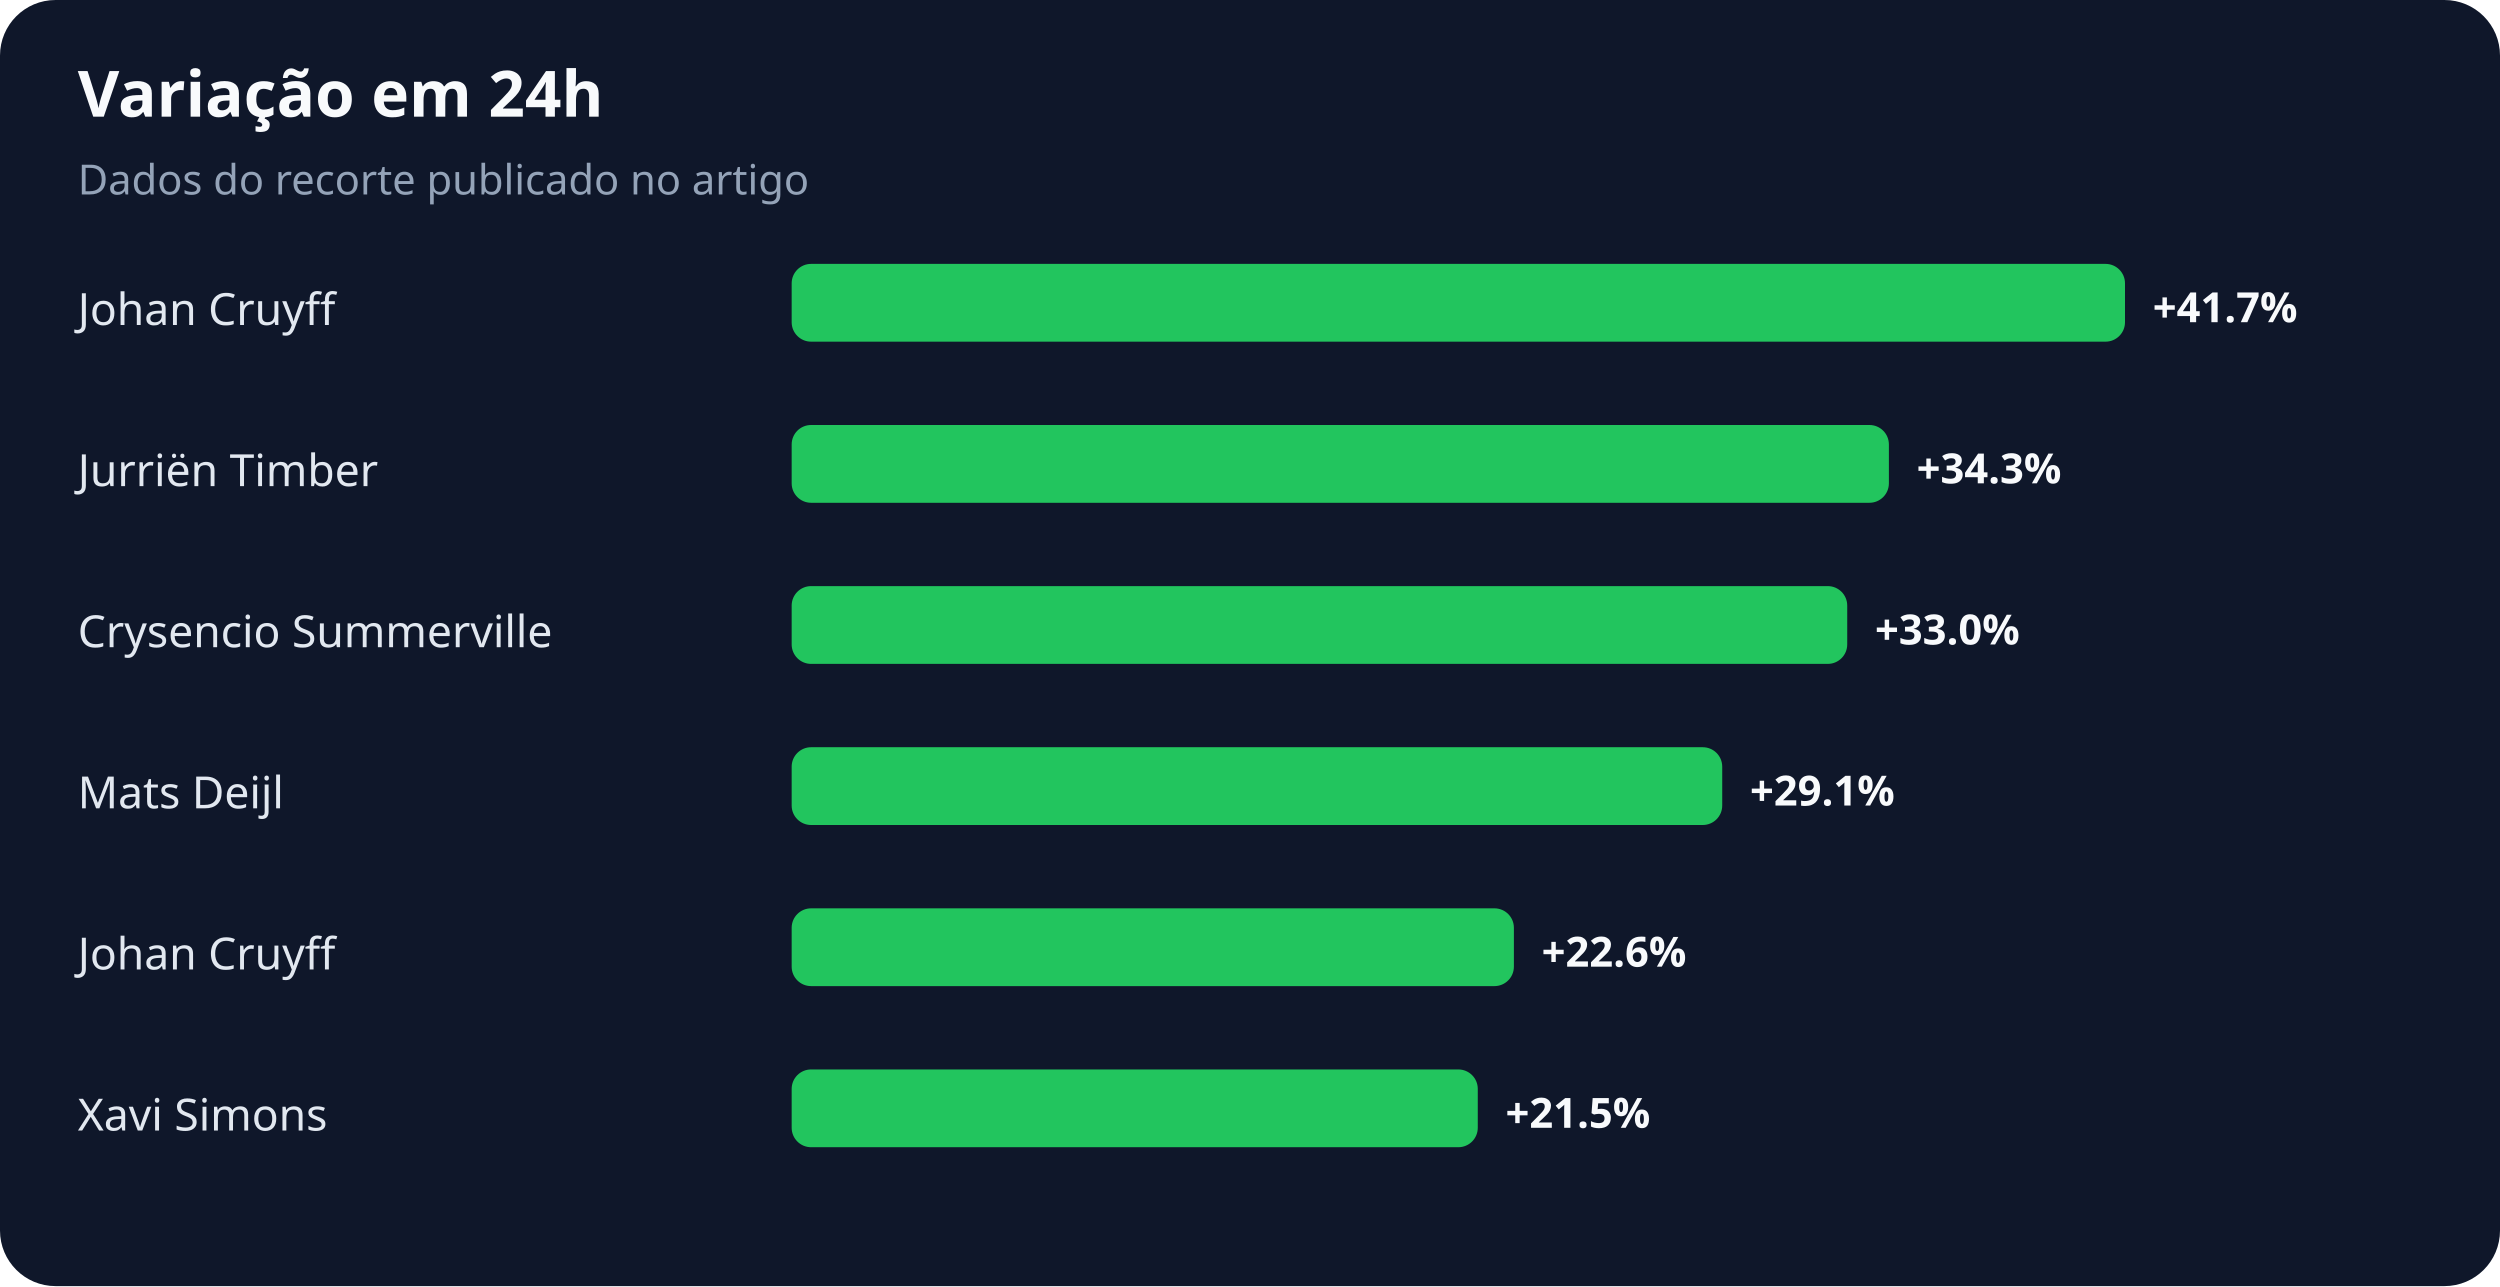
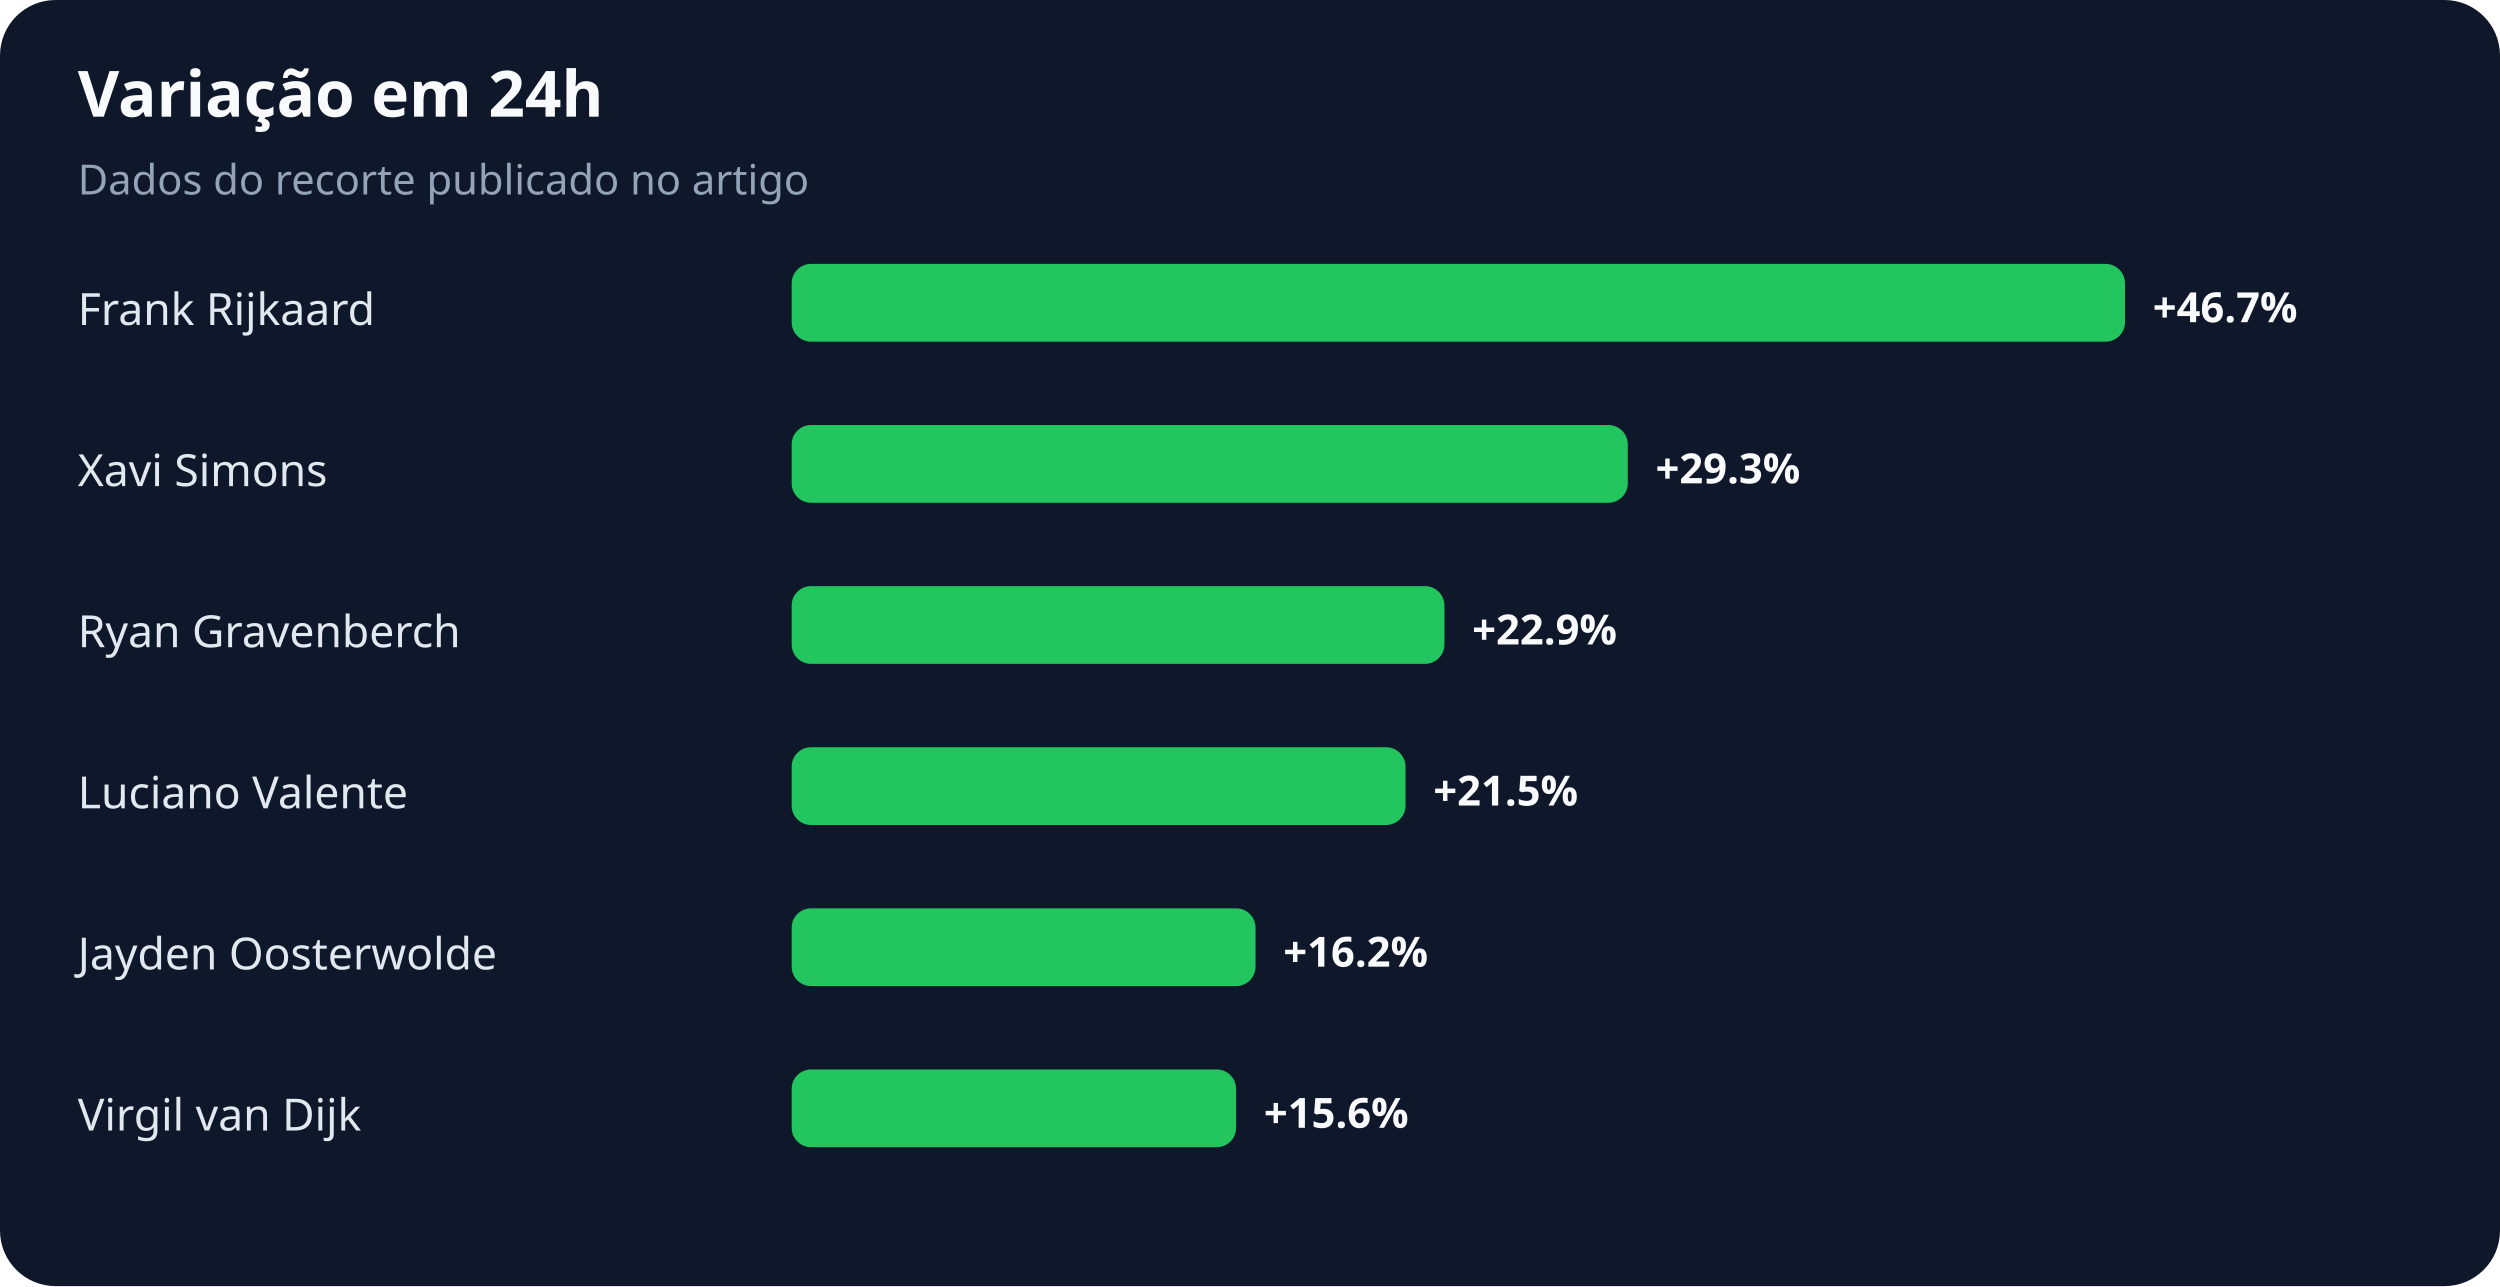
<svg xmlns="http://www.w3.org/2000/svg" width="900" height="463" viewBox="0 0 900 463" role="img" aria-labelledby="title desc">
  <rect width="100%" height="100%" rx="20" fill="#0f172a" />
  <text x="28" y="42" fill="#f8fafc" font-family="system-ui,sans-serif" font-size="23" font-weight="700">Variação em 24h</text>
  <text x="28" y="70" fill="#94a3b8" font-family="system-ui,sans-serif" font-size="15">Dados do recorte publicado no artigo</text>
-   <text x="28" y="117" fill="#e2e8f0" font-family="system-ui,sans-serif" font-size="16">Johan Cruyff</text>
+   <text x="28" y="117" fill="#e2e8f0" font-family="system-ui,sans-serif" font-size="16">Frank Rijkaard</text>
  <rect x="285" y="95" width="480" height="28" rx="7" fill="#22c55e" />
-   <text x="775" y="116" fill="#f8fafc" font-family="system-ui,sans-serif" font-size="15" font-weight="700">+41.7%</text>
-   <text x="28" y="175" fill="#e2e8f0" font-family="system-ui,sans-serif" font-size="16">Jurriën Timber</text>
-   <rect x="285" y="153" width="395" height="28" rx="7" fill="#22c55e" />
-   <text x="690" y="174" fill="#f8fafc" font-family="system-ui,sans-serif" font-size="15" font-weight="700">+34.3%</text>
-   <text x="28" y="233" fill="#e2e8f0" font-family="system-ui,sans-serif" font-size="16">Crysencio Summerville</text>
-   <rect x="285" y="211" width="380" height="28" rx="7" fill="#22c55e" />
-   <text x="675" y="232" fill="#f8fafc" font-family="system-ui,sans-serif" font-size="15" font-weight="700">+33.0%</text>
-   <text x="28" y="291" fill="#e2e8f0" font-family="system-ui,sans-serif" font-size="16">Mats Deijl</text>
-   <rect x="285" y="269" width="335" height="28" rx="7" fill="#22c55e" />
-   <text x="630" y="290" fill="#f8fafc" font-family="system-ui,sans-serif" font-size="15" font-weight="700">+29.1%</text>
-   <text x="28" y="349" fill="#e2e8f0" font-family="system-ui,sans-serif" font-size="16">Johan Cruyff</text>
-   <rect x="285" y="327" width="260" height="28" rx="7" fill="#22c55e" />
-   <text x="555" y="348" fill="#f8fafc" font-family="system-ui,sans-serif" font-size="15" font-weight="700">+22.6%</text>
-   <text x="28" y="407" fill="#e2e8f0" font-family="system-ui,sans-serif" font-size="16">Xavi Simons</text>
-   <rect x="285" y="385" width="247" height="28" rx="7" fill="#22c55e" />
-   <text x="542" y="406" fill="#f8fafc" font-family="system-ui,sans-serif" font-size="15" font-weight="700">+21.5%</text>
+   <text x="775" y="116" fill="#f8fafc" font-family="system-ui,sans-serif" font-size="15" font-weight="700">+46.7%</text>
+   <text x="28" y="175" fill="#e2e8f0" font-family="system-ui,sans-serif" font-size="16">Xavi Simons</text>
+   <rect x="285" y="153" width="301" height="28" rx="7" fill="#22c55e" />
+   <text x="596" y="174" fill="#f8fafc" font-family="system-ui,sans-serif" font-size="15" font-weight="700">+29.3%</text>
+   <text x="28" y="233" fill="#e2e8f0" font-family="system-ui,sans-serif" font-size="16">Ryan Gravenberch</text>
+   <rect x="285" y="211" width="235" height="28" rx="7" fill="#22c55e" />
+   <text x="530" y="232" fill="#f8fafc" font-family="system-ui,sans-serif" font-size="15" font-weight="700">+22.9%</text>
+   <text x="28" y="291" fill="#e2e8f0" font-family="system-ui,sans-serif" font-size="16">Luciano Valente</text>
+   <rect x="285" y="269" width="221" height="28" rx="7" fill="#22c55e" />
+   <text x="516" y="290" fill="#f8fafc" font-family="system-ui,sans-serif" font-size="15" font-weight="700">+21.5%</text>
+   <text x="28" y="349" fill="#e2e8f0" font-family="system-ui,sans-serif" font-size="16">Jayden Oosterwolde</text>
+   <rect x="285" y="327" width="167" height="28" rx="7" fill="#22c55e" />
+   <text x="462" y="348" fill="#f8fafc" font-family="system-ui,sans-serif" font-size="15" font-weight="700">+16.2%</text>
+   <text x="28" y="407" fill="#e2e8f0" font-family="system-ui,sans-serif" font-size="16">Virgil van Dijk</text>
+   <rect x="285" y="385" width="160" height="28" rx="7" fill="#22c55e" />
+   <text x="455" y="406" fill="#f8fafc" font-family="system-ui,sans-serif" font-size="15" font-weight="700">+15.6%</text>
</svg>
